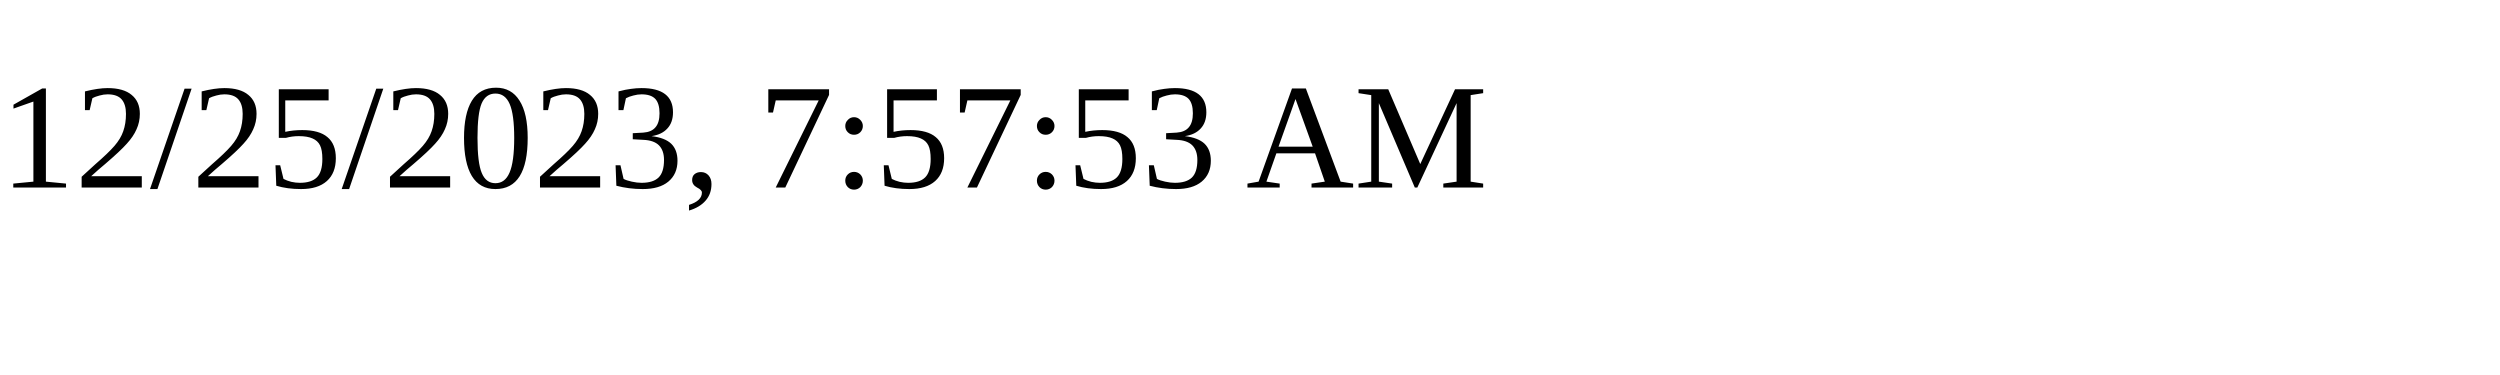
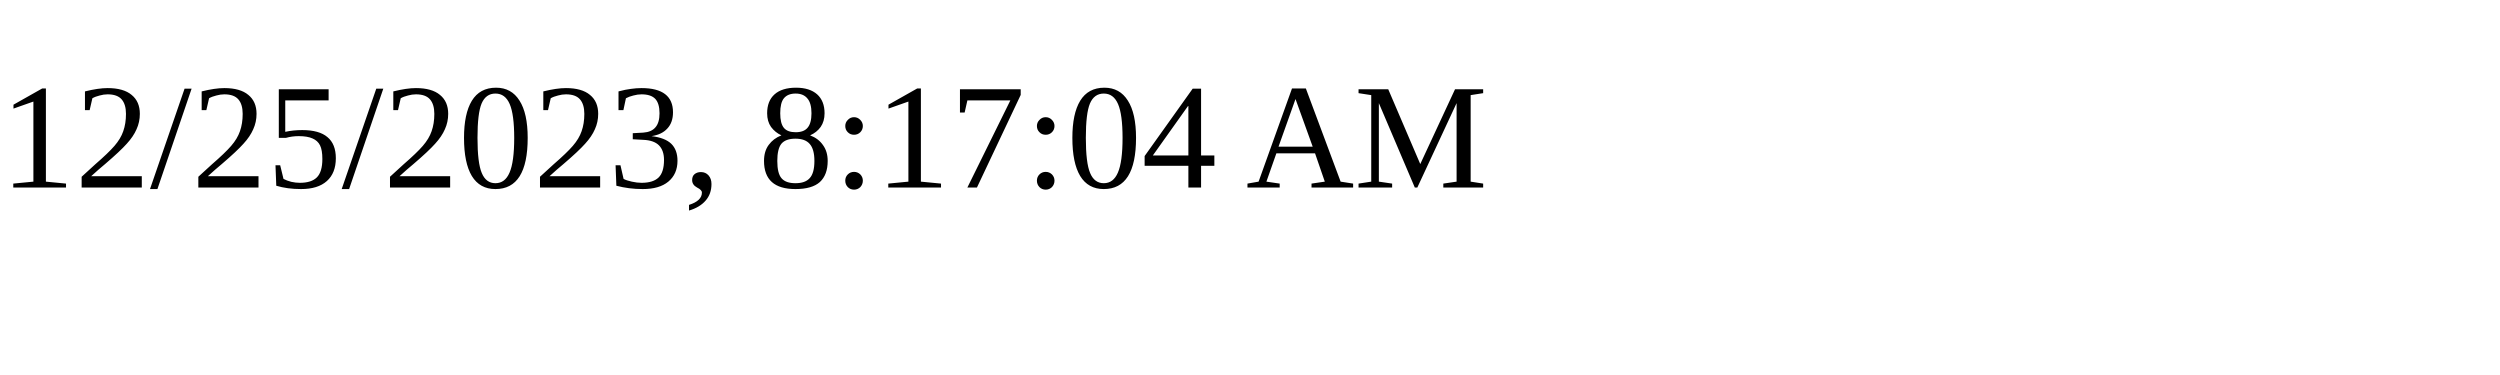
<svg xmlns="http://www.w3.org/2000/svg" height="30" width="200">
-   <text x="0" y="15">12/25/2023, 7:57:53 AM</text>
+   <text x="0" y="15">12/25/2023, 8:17:04 AM</text>
</svg>
